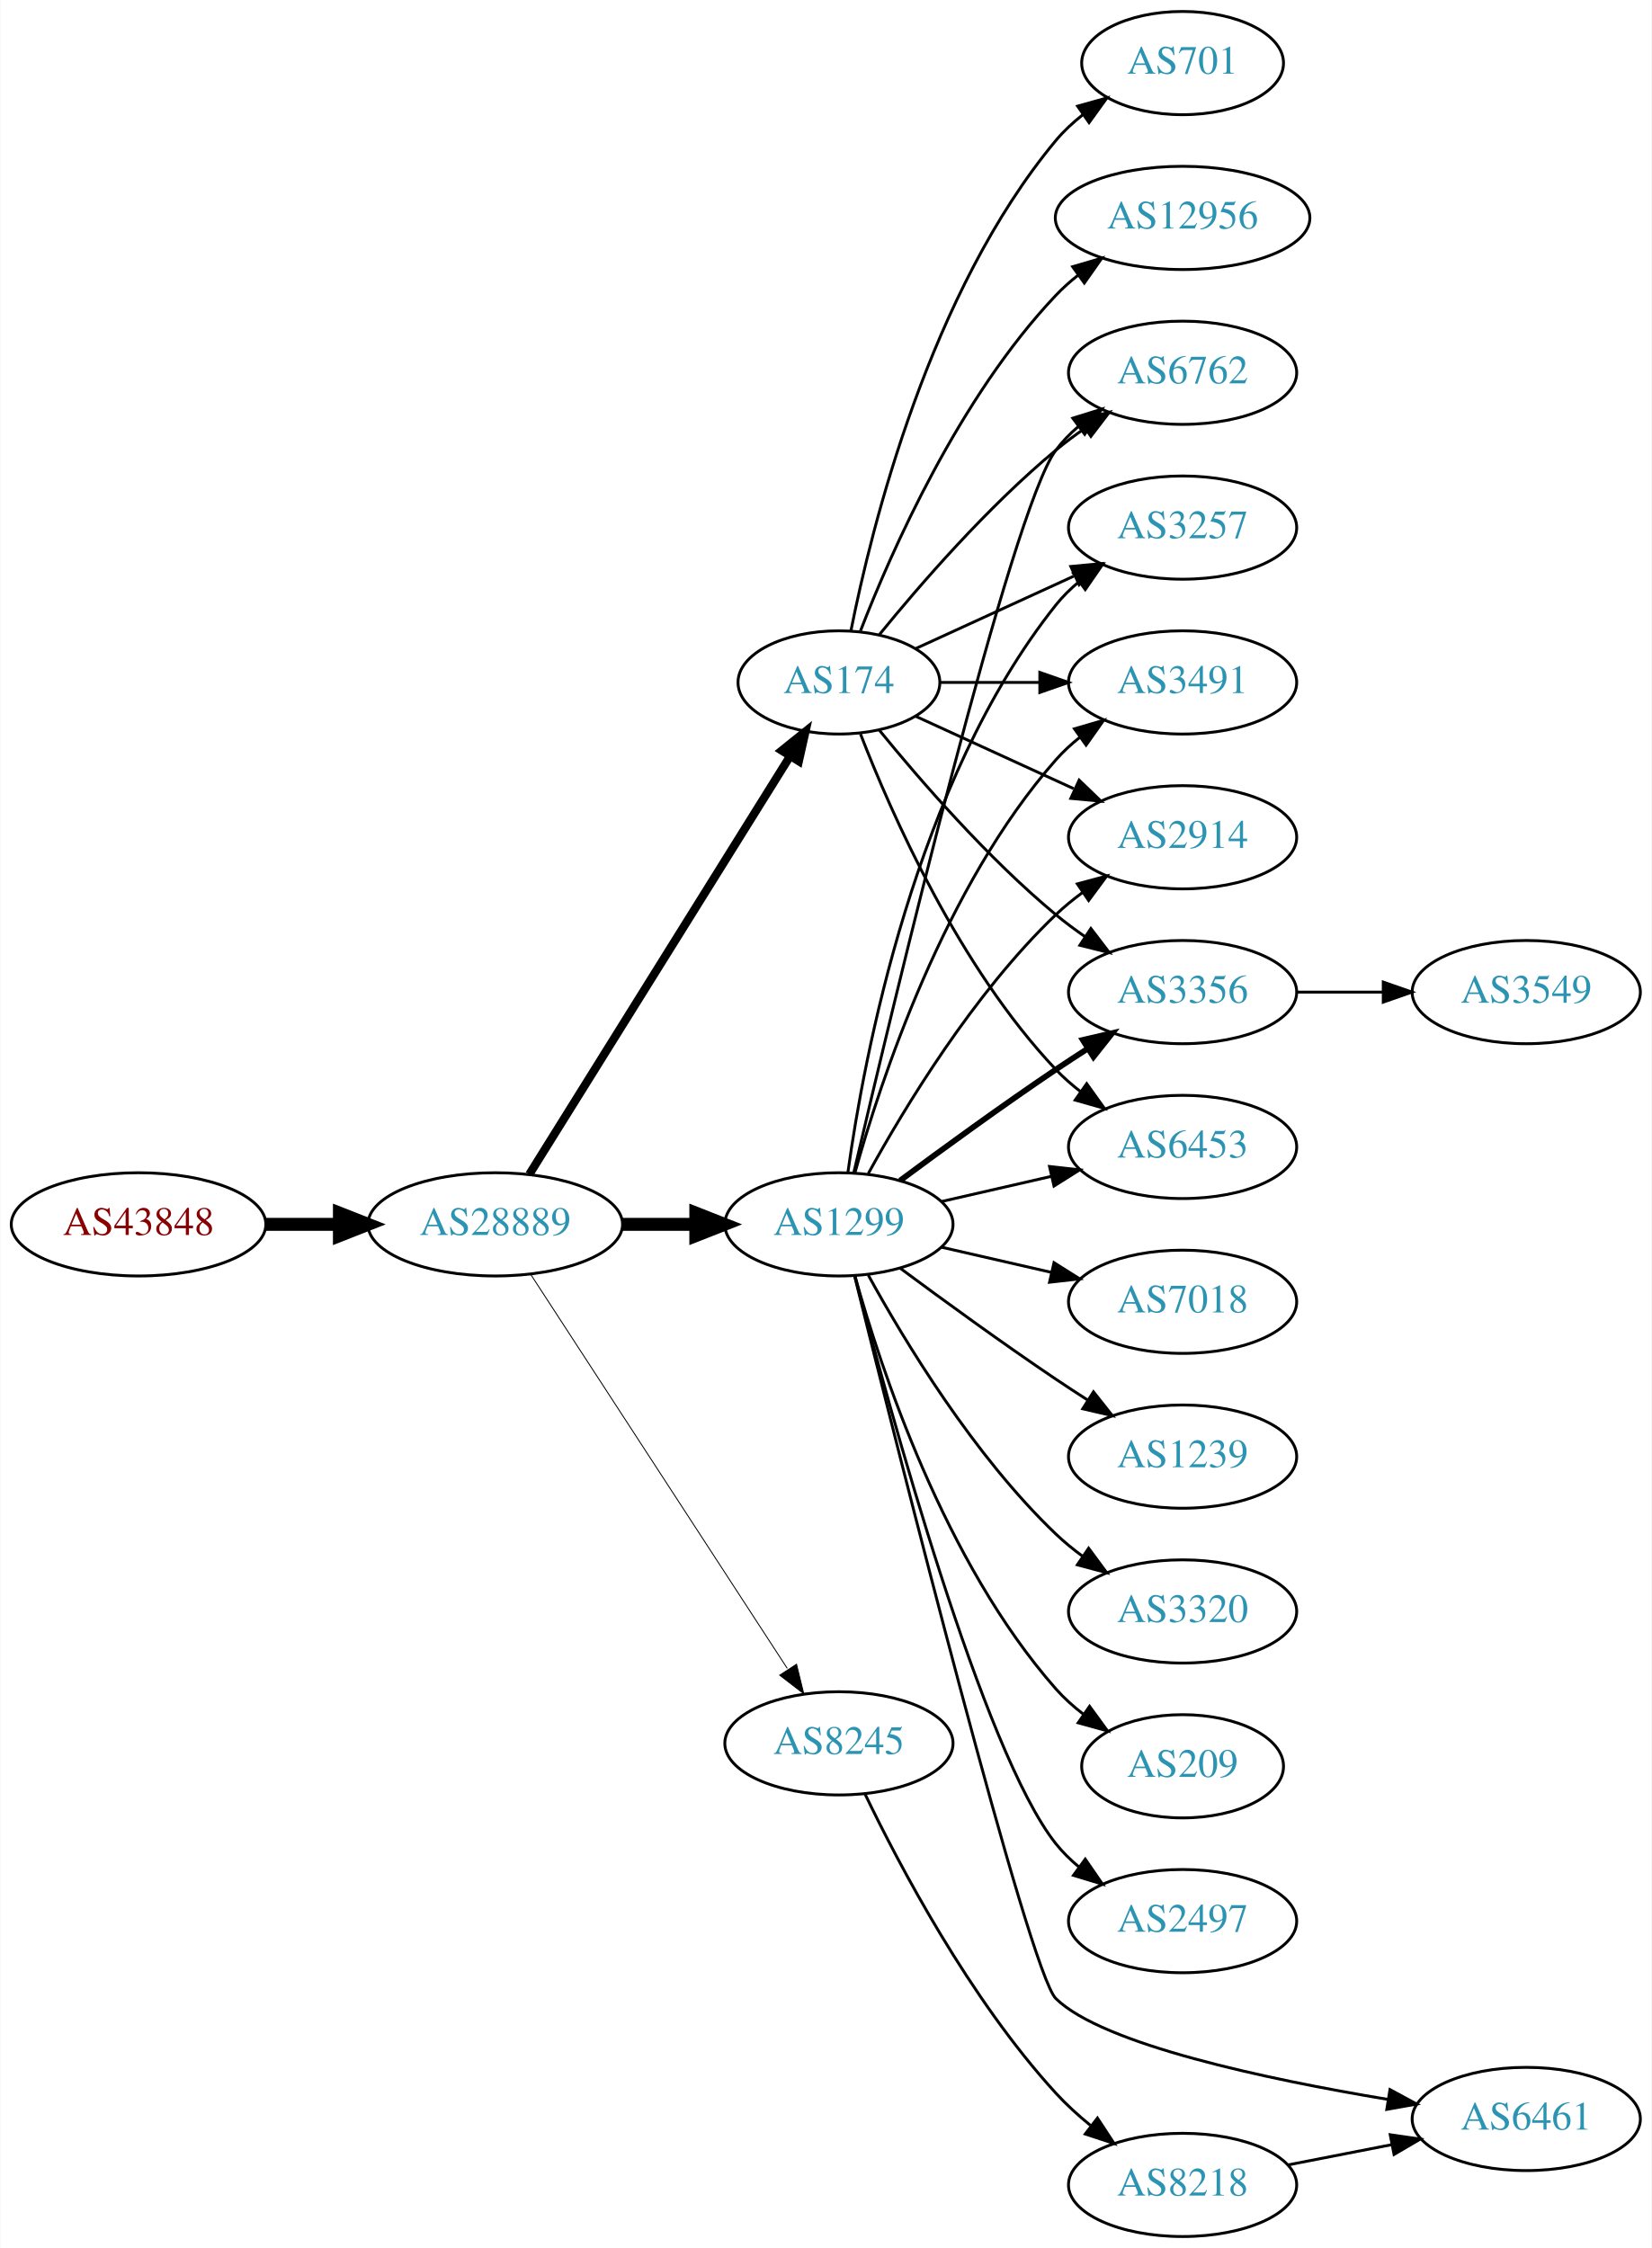
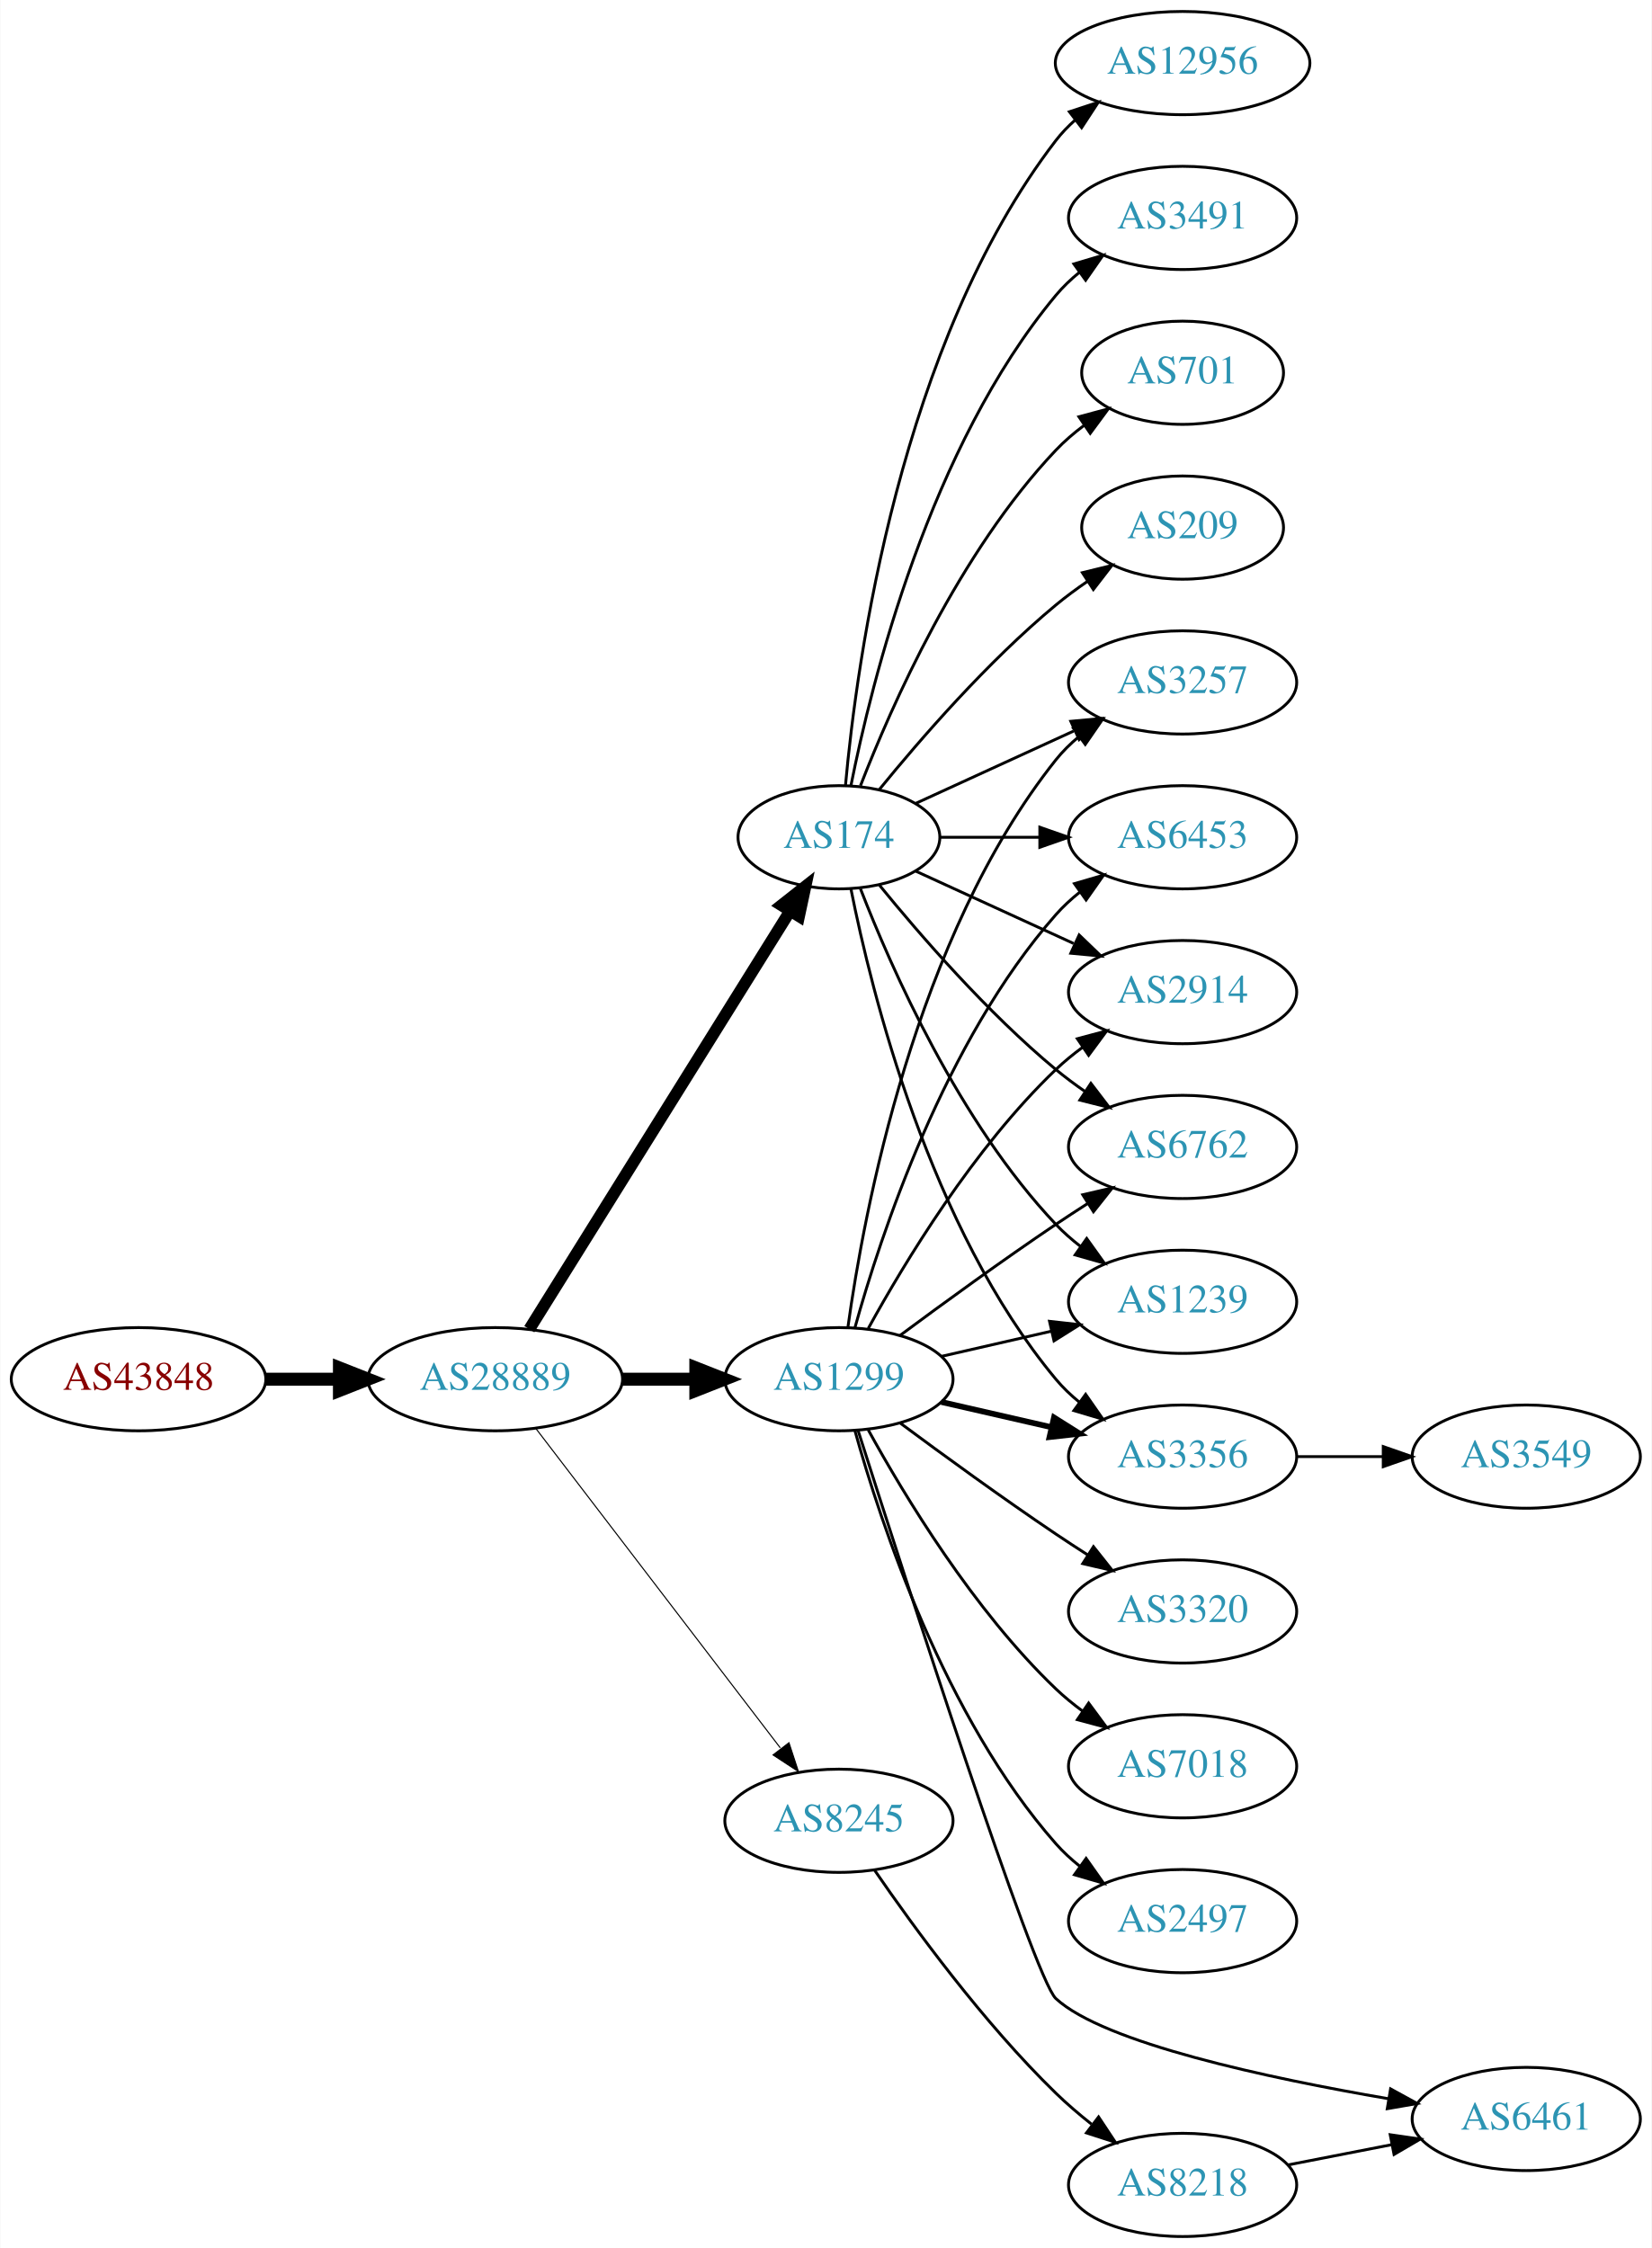
<svg xmlns="http://www.w3.org/2000/svg" xmlns:xlink="http://www.w3.org/1999/xlink" width="576pt" height="784pt" viewBox="0.00 0.00 575.76 784.00">
  <g id="graph0" class="graph" transform="scale(1 1) rotate(0) translate(4 780)">
    <polygon fill="white" stroke="none" points="-4,4 -4,-780 571.762,-780 571.762,4 -4,4" />
    <g id="node1" class="node">
      <g id="a_node1">
        <a xlink:href="/asn/43848" xlink:title="AS43848 ~ Unterauerstrasse 7 [AT]">
-           <ellipse fill="#ffffff" stroke="black" cx="44.196" cy="-353" rx="44.393" ry="18" />
-           <text text-anchor="middle" x="44.196" y="-349.3" font-family="Times,serif" font-size="14.00" fill="#880000">AS43848</text>
+           <ellipse fill="#ffffff" stroke="black" cx="44.196" cy="-299" rx="44.393" ry="18" />
+           <text text-anchor="middle" x="44.196" y="-295.3" font-family="Times,serif" font-size="14.00" fill="#880000">AS43848</text>
        </a>
      </g>
    </g>
    <g id="node2" class="node">
      <g id="a_node2">
        <a xlink:href="/asn/28889" xlink:title="AS28889 ~ LINZNET-AS [AT]">
-           <ellipse fill="#ffffff" stroke="black" cx="168.588" cy="-353" rx="44.393" ry="18" />
-           <text text-anchor="middle" x="168.588" y="-349.3" font-family="Times,serif" font-size="14.00" fill="#2c94b3">AS28889</text>
+           <ellipse fill="#ffffff" stroke="black" cx="168.588" cy="-299" rx="44.393" ry="18" />
+           <text text-anchor="middle" x="168.588" y="-295.3" font-family="Times,serif" font-size="14.00" fill="#2c94b3">AS28889</text>
        </a>
      </g>
    </g>
    <g id="edge1" class="edge">
-       <path fill="none" stroke="black" stroke-width="4.5" d="M88.692,-353C96.898,-353 105.569,-353 114.041,-353" />
-       <polygon fill="black" stroke="black" stroke-width="4.5" points="114.233,-356.938 124.233,-353 114.233,-349.063 114.233,-356.938" />
+       <path fill="none" stroke="black" stroke-width="4.5" d="M88.692,-299C96.898,-299 105.569,-299 114.041,-299" />
+       <polygon fill="black" stroke="black" stroke-width="4.5" points="114.233,-302.938 124.233,-299 114.233,-295.063 114.233,-302.938" />
    </g>
    <g id="node3" class="node">
      <g id="a_node3">
-         <a xlink:href="/asn/1299" xlink:title="AS1299 ~ Telia Carrier [EU]">
-           <ellipse fill="#ffffff" stroke="black" cx="288.431" cy="-353" rx="39.794" ry="18" />
-           <text text-anchor="middle" x="288.431" y="-349.3" font-family="Times,serif" font-size="14.00" fill="#2c94b3">AS1299</text>
+         <a xlink:href="/asn/174" xlink:title="AS174 ~ Cogent Communications [US]">
+           <ellipse fill="#ffffff" stroke="black" cx="288.431" cy="-488" rx="35.194" ry="18" />
+           <text text-anchor="middle" x="288.431" y="-484.3" font-family="Times,serif" font-size="14.00" fill="#2c94b3">AS174</text>
        </a>
      </g>
    </g>
    <g id="edge2" class="edge">
-       <path fill="none" stroke="black" stroke-width="4.5" d="M212.799,-353C221.112,-353 229.875,-353 238.357,-353" />
-       <polygon fill="black" stroke="black" stroke-width="4.5" points="238.516,-356.938 248.516,-353 238.516,-349.063 238.516,-356.938" />
+       <path fill="none" stroke="black" stroke-width="4.125" d="M180.463,-316.442C201.299,-349.859 246.938,-423.057 271.321,-462.163" />
+       <polygon fill="black" stroke="black" stroke-width="4.125" points="268.398,-464.297 276.752,-470.873 274.524,-460.478 268.398,-464.297" />
    </g>
    <g id="node4" class="node">
      <g id="a_node4">
-         <a xlink:href="/asn/174" xlink:title="AS174 ~ Cogent Communications [US]">
-           <ellipse fill="#ffffff" stroke="black" cx="288.431" cy="-542" rx="35.194" ry="18" />
-           <text text-anchor="middle" x="288.431" y="-538.3" font-family="Times,serif" font-size="14.00" fill="#2c94b3">AS174</text>
+         <a xlink:href="/asn/1299" xlink:title="AS1299 ~ Telia Carrier [EU]">
+           <ellipse fill="#ffffff" stroke="black" cx="288.431" cy="-299" rx="39.794" ry="18" />
+           <text text-anchor="middle" x="288.431" y="-295.3" font-family="Times,serif" font-size="14.00" fill="#2c94b3">AS1299</text>
        </a>
      </g>
    </g>
    <g id="edge3" class="edge">
-       <path fill="none" stroke="black" stroke-width="2.893" d="M180.463,-370.442C201.299,-403.859 246.938,-477.057 271.321,-516.163" />
-       <polygon fill="black" stroke="black" stroke-width="2.893" points="268.491,-518.239 276.752,-524.873 274.431,-514.536 268.491,-518.239" />
+       <path fill="none" stroke="black" stroke-width="4.5" d="M212.799,-299C221.112,-299 229.875,-299 238.357,-299" />
+       <polygon fill="black" stroke="black" stroke-width="4.5" points="238.516,-302.938 248.516,-299 238.516,-295.063 238.516,-302.938" />
    </g>
    <g id="node5" class="node">
      <g id="a_node5">
        <a xlink:href="/asn/8245" xlink:title="AS8245 ~ Video-Broadcast GmbH [AT]">
-           <ellipse fill="#ffffff" stroke="black" cx="288.431" cy="-172" rx="39.794" ry="18" />
-           <text text-anchor="middle" x="288.431" y="-168.3" font-family="Times,serif" font-size="14.00" fill="#2c94b3">AS8245</text>
+           <ellipse fill="#ffffff" stroke="black" cx="288.431" cy="-145" rx="39.794" ry="18" />
+           <text text-anchor="middle" x="288.431" y="-141.3" font-family="Times,serif" font-size="14.00" fill="#2c94b3">AS8245</text>
        </a>
      </g>
    </g>
    <g id="edge4" class="edge">
-       <path fill="none" stroke="black" stroke-width="0.321" d="M180.887,-335.645C201.652,-303.751 245.986,-235.657 270.411,-198.141" />
-       <polygon fill="black" stroke="black" stroke-width="0.321" points="273.643,-199.593 276.166,-189.302 267.776,-195.773 273.643,-199.593" />
+       <path fill="none" stroke="black" stroke-width="0.375" d="M182.65,-281.931C203.355,-254.873 243.832,-201.976 267.967,-170.436" />
+       <polygon fill="black" stroke="black" stroke-width="0.375" points="271.013,-172.214 274.311,-162.146 265.454,-167.96 271.013,-172.214" />
    </g>
    <g id="node6" class="node">
      <g id="a_node6">
-         <a xlink:href="/asn/2914" xlink:title="AS2914 ~ NTT America, Inc. [US]">
-           <ellipse fill="#ffffff" stroke="black" cx="408.273" cy="-488" rx="39.794" ry="18" />
-           <text text-anchor="middle" x="408.273" y="-484.3" font-family="Times,serif" font-size="14.00" fill="#2c94b3">AS2914</text>
+         <a xlink:href="/asn/3491" xlink:title="AS3491 ~ PCCW Global, Inc. [US]">
+           <ellipse fill="#ffffff" stroke="black" cx="408.273" cy="-704" rx="39.794" ry="18" />
+           <text text-anchor="middle" x="408.273" y="-700.3" font-family="Times,serif" font-size="14.00" fill="#2c94b3">AS3491</text>
        </a>
      </g>
    </g>
    <g id="edge5" class="edge">
-       <path fill="none" stroke="black" d="M298.672,-370.713C311.218,-393.561 335.394,-433.611 364.077,-461 366.946,-463.739 370.134,-466.347 373.443,-468.785" />
-       <polygon fill="black" stroke="black" points="371.567,-471.742 381.803,-474.477 375.507,-465.956 371.567,-471.742" />
+       <path fill="none" stroke="black" d="M292.629,-506.073C299.793,-542.141 320.067,-624.125 364.077,-677 366.482,-679.889 369.278,-682.563 372.271,-685.013" />
+       <polygon fill="black" stroke="black" points="370.359,-687.95 380.514,-690.973 374.461,-682.277 370.359,-687.95" />
    </g>
    <g id="node7" class="node">
      <g id="a_node7">
-         <a xlink:href="/asn/3356" xlink:title="AS3356 ~ Level 3 Parent, LLC [US]">
-           <ellipse fill="#ffffff" stroke="black" cx="408.273" cy="-434" rx="39.794" ry="18" />
-           <text text-anchor="middle" x="408.273" y="-430.3" font-family="Times,serif" font-size="14.00" fill="#2c94b3">AS3356</text>
+         <a xlink:href="/asn/6762" xlink:title="AS6762 ~ TELECOM ITALIA SPARKLE S.p.A. [IT]">
+           <ellipse fill="#ffffff" stroke="black" cx="408.273" cy="-380" rx="39.794" ry="18" />
+           <text text-anchor="middle" x="408.273" y="-376.3" font-family="Times,serif" font-size="14.00" fill="#2c94b3">AS6762</text>
        </a>
      </g>
    </g>
    <g id="edge6" class="edge">
-       <path fill="none" stroke="black" stroke-width="2" d="M309.761,-368.277C324.623,-379.304 345.368,-394.407 364.077,-407 367.626,-409.389 371.377,-411.839 375.125,-414.242" />
-       <polygon fill="black" stroke="black" stroke-width="2" points="373.451,-417.325 383.774,-419.712 377.193,-411.409 373.451,-417.325" />
+       <path fill="none" stroke="black" d="M302.588,-471.257C316.674,-453.961 340.232,-426.777 364.077,-407 367.294,-404.332 370.794,-401.73 374.365,-399.259" />
+       <polygon fill="black" stroke="black" points="376.288,-402.183 382.721,-393.764 372.442,-396.334 376.288,-402.183" />
    </g>
    <g id="node8" class="node">
      <g id="a_node8">
+         <a xlink:href="/asn/701" xlink:title="AS701 ~ UUNET [US]">
+           <ellipse fill="#ffffff" stroke="black" cx="408.273" cy="-650" rx="35.194" ry="18" />
+           <text text-anchor="middle" x="408.273" y="-646.3" font-family="Times,serif" font-size="14.00" fill="#2c94b3">AS701</text>
+         </a>
+       </g>
+     </g>
+     <g id="edge7" class="edge">
+       <path fill="none" stroke="black" d="M295.954,-505.994C306.704,-533.728 330.362,-587.429 364.077,-623 367.02,-626.105 370.394,-629.001 373.929,-631.655" />
+       <polygon fill="black" stroke="black" points="372.115,-634.654 382.348,-637.397 376.059,-628.871 372.115,-634.654" />
+     </g>
+     <g id="node9" class="node">
+       <g id="a_node9">
+         <a xlink:href="/asn/1239" xlink:title="AS1239 ~ Sprint [US]">
+           <ellipse fill="#ffffff" stroke="black" cx="408.273" cy="-326" rx="39.794" ry="18" />
+           <text text-anchor="middle" x="408.273" y="-322.3" font-family="Times,serif" font-size="14.00" fill="#2c94b3">AS1239</text>
+         </a>
+       </g>
+     </g>
+     <g id="edge8" class="edge">
+       <path fill="none" stroke="black" d="M295.954,-470.006C306.704,-442.272 330.362,-388.571 364.077,-353 366.663,-350.272 369.581,-347.706 372.649,-345.323" />
+       <polygon fill="black" stroke="black" points="374.827,-348.07 380.997,-339.457 370.803,-342.342 374.827,-348.07" />
+     </g>
+     <g id="node10" class="node">
+       <g id="a_node10">
+         <a xlink:href="/asn/3356" xlink:title="AS3356 ~ Level 3 Parent, LLC [US]">
+           <ellipse fill="#ffffff" stroke="black" cx="408.273" cy="-272" rx="39.794" ry="18" />
+           <text text-anchor="middle" x="408.273" y="-268.3" font-family="Times,serif" font-size="14.00" fill="#2c94b3">AS3356</text>
+         </a>
+       </g>
+     </g>
+     <g id="edge9" class="edge">
+       <path fill="none" stroke="black" d="M292.629,-469.927C299.793,-433.859 320.067,-351.875 364.077,-299 366.482,-296.111 369.278,-293.437 372.271,-290.987" />
+       <polygon fill="black" stroke="black" points="374.461,-293.723 380.514,-285.027 370.359,-288.05 374.461,-293.723" />
+     </g>
+     <g id="node11" class="node">
+       <g id="a_node11">
+         <a xlink:href="/asn/209" xlink:title="AS209 ~ CenturyLink Communications, LLC [US]">
+           <ellipse fill="#ffffff" stroke="black" cx="408.273" cy="-596" rx="35.194" ry="18" />
+           <text text-anchor="middle" x="408.273" y="-592.3" font-family="Times,serif" font-size="14.00" fill="#2c94b3">AS209</text>
+         </a>
+       </g>
+     </g>
+     <g id="edge10" class="edge">
+       <path fill="none" stroke="black" d="M302.588,-504.743C316.674,-522.039 340.232,-549.223 364.077,-569 367.54,-571.872 371.333,-574.669 375.187,-577.308" />
+       <polygon fill="black" stroke="black" points="373.33,-580.275 383.62,-582.797 377.149,-574.408 373.33,-580.275" />
+     </g>
+     <g id="node12" class="node">
+       <g id="a_node12">
+         <a xlink:href="/asn/3257" xlink:title="AS3257 ~ GTT [DE]">
+           <ellipse fill="#ffffff" stroke="black" cx="408.273" cy="-542" rx="39.794" ry="18" />
+           <text text-anchor="middle" x="408.273" y="-538.3" font-family="Times,serif" font-size="14.00" fill="#2c94b3">AS3257</text>
+         </a>
+       </g>
+     </g>
+     <g id="edge11" class="edge">
+       <path fill="none" stroke="black" d="M315.292,-499.851C331.413,-507.238 352.415,-516.862 370.28,-525.048" />
+       <polygon fill="black" stroke="black" points="369.282,-528.441 379.832,-529.425 372.199,-522.077 369.282,-528.441" />
+     </g>
+     <g id="node13" class="node">
+       <g id="a_node13">
+         <a xlink:href="/asn/6453" xlink:title="AS6453 ~ TATA COMMUNICATIONS (AMERICA) INC [US]">
+           <ellipse fill="#ffffff" stroke="black" cx="408.273" cy="-488" rx="39.794" ry="18" />
+           <text text-anchor="middle" x="408.273" y="-484.3" font-family="Times,serif" font-size="14.00" fill="#2c94b3">AS6453</text>
+         </a>
+       </g>
+     </g>
+     <g id="edge12" class="edge">
+       <path fill="none" stroke="black" d="M323.833,-488C334.657,-488 346.824,-488 358.451,-488" />
+       <polygon fill="black" stroke="black" points="358.482,-491.5 368.482,-488 358.482,-484.5 358.482,-491.5" />
+     </g>
+     <g id="node14" class="node">
+       <g id="a_node14">
+         <a xlink:href="/asn/2914" xlink:title="AS2914 ~ NTT America, Inc. [US]">
+           <ellipse fill="#ffffff" stroke="black" cx="408.273" cy="-434" rx="39.794" ry="18" />
+           <text text-anchor="middle" x="408.273" y="-430.3" font-family="Times,serif" font-size="14.00" fill="#2c94b3">AS2914</text>
+         </a>
+       </g>
+     </g>
+     <g id="edge13" class="edge">
+       <path fill="none" stroke="black" d="M315.292,-476.149C331.413,-468.762 352.415,-459.138 370.28,-450.952" />
+       <polygon fill="black" stroke="black" points="372.199,-453.923 379.832,-446.575 369.282,-447.559 372.199,-453.923" />
+     </g>
+     <g id="node15" class="node">
+       <g id="a_node15">
+         <a xlink:href="/asn/12956" xlink:title="AS12956 ~ TELXIUS [ES]">
+           <ellipse fill="#ffffff" stroke="black" cx="408.273" cy="-758" rx="44.393" ry="18" />
+           <text text-anchor="middle" x="408.273" y="-754.3" font-family="Times,serif" font-size="14.00" fill="#2c94b3">AS12956</text>
+         </a>
+       </g>
+     </g>
+     <g id="edge14" class="edge">
+       <path fill="none" stroke="black" d="M290.715,-506.117C294.613,-549.332 309.63,-660.131 364.077,-731 366.071,-733.595 368.39,-736.004 370.9,-738.226" />
+       <polygon fill="black" stroke="black" points="368.799,-741.025 378.864,-744.333 373.059,-735.47 368.799,-741.025" />
+     </g>
+     <g id="edge19" class="edge">
+       <path fill="none" stroke="black" d="M309.761,-314.277C324.623,-325.304 345.368,-340.407 364.077,-353 367.626,-355.389 371.377,-357.839 375.125,-360.242" />
+       <polygon fill="black" stroke="black" points="373.451,-363.325 383.774,-365.712 377.193,-357.409 373.451,-363.325" />
+     </g>
+     <g id="edge23" class="edge">
+       <path fill="none" stroke="black" d="M324.15,-306.955C336.15,-309.704 349.771,-312.825 362.463,-315.733" />
+       <polygon fill="black" stroke="black" points="361.866,-319.187 372.395,-318.009 363.429,-312.364 361.866,-319.187" />
+     </g>
+     <g id="edge16" class="edge">
+       <path fill="none" stroke="black" stroke-width="2" d="M324.15,-291.045C336.15,-288.296 349.771,-285.175 362.463,-282.267" />
+       <polygon fill="black" stroke="black" stroke-width="2" points="363.429,-285.636 372.395,-279.991 361.866,-278.813 363.429,-285.636" />
+     </g>
+     <g id="edge18" class="edge">
+       <path fill="none" stroke="black" d="M291.57,-317.17C297.07,-356.974 314.896,-453.233 364.077,-515 366.419,-517.94 369.173,-520.649 372.139,-523.121" />
+       <polygon fill="black" stroke="black" points="370.204,-526.042 380.345,-529.11 374.331,-520.388 370.204,-526.042" />
+     </g>
+     <g id="edge20" class="edge">
+       <path fill="none" stroke="black" d="M294.004,-316.946C302.909,-348.995 325.194,-416.842 364.077,-461 366.561,-463.821 369.411,-466.449 372.437,-468.871" />
+       <polygon fill="black" stroke="black" points="370.554,-471.828 380.726,-474.791 374.622,-466.131 370.554,-471.828" />
+     </g>
+     <g id="edge22" class="edge">
+       <path fill="none" stroke="black" d="M298.672,-316.713C311.218,-339.561 335.394,-379.611 364.077,-407 366.946,-409.739 370.134,-412.347 373.443,-414.785" />
+       <polygon fill="black" stroke="black" points="371.567,-417.742 381.803,-420.477 375.507,-411.956 371.567,-417.742" />
+     </g>
+     <g id="node16" class="node">
+       <g id="a_node16">
+         <a xlink:href="/asn/6461" xlink:title="AS6461 ~ Zayo Bandwidth [US]">
+           <ellipse fill="#ffffff" stroke="black" cx="528.116" cy="-41" rx="39.794" ry="18" />
+           <text text-anchor="middle" x="528.116" y="-37.3" font-family="Times,serif" font-size="14.00" fill="#2c94b3">AS6461</text>
+         </a>
+       </g>
+     </g>
+     <g id="edge15" class="edge">
+       <path fill="none" stroke="black" d="M295.169,-280.907C311.311,-230.217 356.44,-90.045 364.077,-83 380.898,-67.483 438.142,-55.235 480.063,-48.062" />
+       <polygon fill="black" stroke="black" points="480.8,-51.487 490.089,-46.392 479.65,-44.583 480.8,-51.487" />
+     </g>
+     <g id="node17" class="node">
+       <g id="a_node17">
+         <a xlink:href="/asn/7018" xlink:title="AS7018 ~ AT&amp;T Services, Inc. [US]">
+           <ellipse fill="#ffffff" stroke="black" cx="408.273" cy="-164" rx="39.794" ry="18" />
+           <text text-anchor="middle" x="408.273" y="-160.3" font-family="Times,serif" font-size="14.00" fill="#2c94b3">AS7018</text>
+         </a>
+       </g>
+     </g>
+     <g id="edge17" class="edge">
+       <path fill="none" stroke="black" d="M298.672,-281.287C311.218,-258.439 335.394,-218.389 364.077,-191 366.946,-188.261 370.134,-185.653 373.443,-183.215" />
+       <polygon fill="black" stroke="black" points="375.507,-186.044 381.803,-177.523 371.567,-180.258 375.507,-186.044" />
+     </g>
+     <g id="node18" class="node">
+       <g id="a_node18">
+         <a xlink:href="/asn/2497" xlink:title="AS2497 ~ Internet Initiative Japan Inc. [JP]">
+           <ellipse fill="#ffffff" stroke="black" cx="408.273" cy="-110" rx="39.794" ry="18" />
+           <text text-anchor="middle" x="408.273" y="-106.3" font-family="Times,serif" font-size="14.00" fill="#2c94b3">AS2497</text>
+         </a>
+       </g>
+     </g>
+     <g id="edge21" class="edge">
+       <path fill="none" stroke="black" d="M294.004,-281.054C302.909,-249.005 325.194,-181.158 364.077,-137 366.561,-134.179 369.411,-131.551 372.437,-129.129" />
+       <polygon fill="black" stroke="black" points="374.622,-131.869 380.726,-123.209 370.554,-126.172 374.622,-131.869" />
+     </g>
+     <g id="node19" class="node">
+       <g id="a_node19">
        <a xlink:href="/asn/3320" xlink:title="AS3320 ~ DTAG [DE]">
          <ellipse fill="#ffffff" stroke="black" cx="408.273" cy="-218" rx="39.794" ry="18" />
          <text text-anchor="middle" x="408.273" y="-214.3" font-family="Times,serif" font-size="14.00" fill="#2c94b3">AS3320</text>
        </a>
      </g>
    </g>
-     <g id="edge7" class="edge">
-       <path fill="none" stroke="black" d="M298.672,-335.287C311.218,-312.439 335.394,-272.389 364.077,-245 366.946,-242.261 370.134,-239.653 373.443,-237.215" />
-       <polygon fill="black" stroke="black" points="375.507,-240.044 381.803,-231.523 371.567,-234.258 375.507,-240.044" />
-     </g>
-     <g id="node9" class="node">
-       <g id="a_node9">
-         <a xlink:href="/asn/6453" xlink:title="AS6453 ~ TATA COMMUNICATIONS (AMERICA) INC [US]">
-           <ellipse fill="#ffffff" stroke="black" cx="408.273" cy="-380" rx="39.794" ry="18" />
-           <text text-anchor="middle" x="408.273" y="-376.3" font-family="Times,serif" font-size="14.00" fill="#2c94b3">AS6453</text>
-         </a>
-       </g>
-     </g>
-     <g id="edge8" class="edge">
-       <path fill="none" stroke="black" d="M324.15,-360.955C336.15,-363.704 349.771,-366.825 362.463,-369.733" />
-       <polygon fill="black" stroke="black" points="361.866,-373.187 372.395,-372.009 363.429,-366.364 361.866,-373.187" />
-     </g>
-     <g id="node10" class="node">
-       <g id="a_node10">
-         <a xlink:href="/asn/6461" xlink:title="AS6461 ~ Zayo Bandwidth [US]">
-           <ellipse fill="#ffffff" stroke="black" cx="528.116" cy="-41" rx="39.794" ry="18" />
-           <text text-anchor="middle" x="528.116" y="-37.3" font-family="Times,serif" font-size="14.00" fill="#2c94b3">AS6461</text>
-         </a>
-       </g>
-     </g>
-     <g id="edge9" class="edge">
-       <path fill="none" stroke="black" d="M293.844,-335.147C308.44,-276.375 354.754,-92.16 364.077,-83 380.401,-66.961 437.756,-54.829 479.838,-47.826" />
-       <polygon fill="black" stroke="black" points="480.591,-51.249 489.905,-46.199 479.474,-44.339 480.591,-51.249" />
-     </g>
-     <g id="node11" class="node">
-       <g id="a_node11">
-         <a xlink:href="/asn/209" xlink:title="AS209 ~ CenturyLink Communications, LLC [US]">
-           <ellipse fill="#ffffff" stroke="black" cx="408.273" cy="-164" rx="35.194" ry="18" />
-           <text text-anchor="middle" x="408.273" y="-160.3" font-family="Times,serif" font-size="14.00" fill="#2c94b3">AS209</text>
-         </a>
-       </g>
-     </g>
-     <g id="edge10" class="edge">
-       <path fill="none" stroke="black" d="M294.004,-335.054C302.909,-303.005 325.194,-235.158 364.077,-191 366.905,-187.789 370.206,-184.828 373.701,-182.136" />
-       <polygon fill="black" stroke="black" points="375.835,-184.916 382.076,-176.355 371.858,-179.155 375.835,-184.916" />
-     </g>
-     <g id="node12" class="node">
-       <g id="a_node12">
-         <a xlink:href="/asn/6762" xlink:title="AS6762 ~ TELECOM ITALIA SPARKLE S.p.A. [IT]">
-           <ellipse fill="#ffffff" stroke="black" cx="408.273" cy="-650" rx="39.794" ry="18" />
-           <text text-anchor="middle" x="408.273" y="-646.3" font-family="Times,serif" font-size="14.00" fill="#2c94b3">AS6762</text>
-         </a>
-       </g>
-     </g>
-     <g id="edge11" class="edge">
-       <path fill="none" stroke="black" d="M293.636,-371.133C307.005,-428.299 348.556,-602.194 364.077,-623 366.325,-626.013 369.017,-628.769 371.943,-631.272" />
-       <polygon fill="black" stroke="black" points="369.974,-634.169 380.095,-637.303 374.138,-628.542 369.974,-634.169" />
-     </g>
-     <g id="node13" class="node">
-       <g id="a_node13">
-         <a xlink:href="/asn/2497" xlink:title="AS2497 ~ Internet Initiative Japan Inc. [JP]">
-           <ellipse fill="#ffffff" stroke="black" cx="408.273" cy="-110" rx="39.794" ry="18" />
-           <text text-anchor="middle" x="408.273" y="-106.3" font-family="Times,serif" font-size="14.00" fill="#2c94b3">AS2497</text>
-         </a>
-       </g>
-     </g>
-     <g id="edge12" class="edge">
-       <path fill="none" stroke="black" d="M293.948,-335.158C305.798,-289.353 338.621,-168.97 364.077,-137 366.419,-134.06 369.173,-131.351 372.139,-128.879" />
-       <polygon fill="black" stroke="black" points="374.331,-131.612 380.345,-122.89 370.204,-125.958 374.331,-131.612" />
-     </g>
-     <g id="node14" class="node">
-       <g id="a_node14">
-         <a xlink:href="/asn/7018" xlink:title="AS7018 ~ AT&amp;T Services, Inc. [US]">
-           <ellipse fill="#ffffff" stroke="black" cx="408.273" cy="-326" rx="39.794" ry="18" />
-           <text text-anchor="middle" x="408.273" y="-322.3" font-family="Times,serif" font-size="14.00" fill="#2c94b3">AS7018</text>
-         </a>
-       </g>
-     </g>
-     <g id="edge13" class="edge">
-       <path fill="none" stroke="black" d="M324.15,-345.045C336.15,-342.296 349.771,-339.175 362.463,-336.267" />
-       <polygon fill="black" stroke="black" points="363.429,-339.636 372.395,-333.991 361.866,-332.813 363.429,-339.636" />
-     </g>
-     <g id="node15" class="node">
-       <g id="a_node15">
-         <a xlink:href="/asn/3257" xlink:title="AS3257 ~ GTT [DE]">
-           <ellipse fill="#ffffff" stroke="black" cx="408.273" cy="-596" rx="39.794" ry="18" />
-           <text text-anchor="middle" x="408.273" y="-592.3" font-family="Times,serif" font-size="14.00" fill="#2c94b3">AS3257</text>
-         </a>
-       </g>
-     </g>
-     <g id="edge14" class="edge">
-       <path fill="none" stroke="black" d="M291.57,-371.17C297.07,-410.974 314.896,-507.233 364.077,-569 366.419,-571.94 369.173,-574.649 372.139,-577.121" />
-       <polygon fill="black" stroke="black" points="370.204,-580.042 380.345,-583.11 374.331,-574.388 370.204,-580.042" />
-     </g>
-     <g id="node16" class="node">
-       <g id="a_node16">
-         <a xlink:href="/asn/3491" xlink:title="AS3491 ~ PCCW Global, Inc. [US]">
-           <ellipse fill="#ffffff" stroke="black" cx="408.273" cy="-542" rx="39.794" ry="18" />
-           <text text-anchor="middle" x="408.273" y="-538.3" font-family="Times,serif" font-size="14.00" fill="#2c94b3">AS3491</text>
-         </a>
-       </g>
-     </g>
-     <g id="edge15" class="edge">
-       <path fill="none" stroke="black" d="M294.004,-370.946C302.909,-402.995 325.194,-470.842 364.077,-515 366.561,-517.821 369.411,-520.449 372.437,-522.871" />
-       <polygon fill="black" stroke="black" points="370.554,-525.828 380.726,-528.791 374.622,-520.131 370.554,-525.828" />
-     </g>
-     <g id="node17" class="node">
-       <g id="a_node17">
-         <a xlink:href="/asn/1239" xlink:title="AS1239 ~ Sprint [US]">
-           <ellipse fill="#ffffff" stroke="black" cx="408.273" cy="-272" rx="39.794" ry="18" />
-           <text text-anchor="middle" x="408.273" y="-268.3" font-family="Times,serif" font-size="14.00" fill="#2c94b3">AS1239</text>
-         </a>
-       </g>
-     </g>
-     <g id="edge16" class="edge">
-       <path fill="none" stroke="black" d="M309.761,-337.723C324.623,-326.696 345.368,-311.593 364.077,-299 367.626,-296.611 371.377,-294.161 375.125,-291.758" />
-       <polygon fill="black" stroke="black" points="377.193,-294.591 383.774,-286.288 373.451,-288.675 377.193,-294.591" />
-     </g>
-     <g id="edge23" class="edge">
-       <path fill="none" stroke="black" d="M315.292,-530.149C331.413,-522.762 352.415,-513.138 370.28,-504.952" />
-       <polygon fill="black" stroke="black" points="372.199,-507.923 379.832,-500.575 369.282,-501.559 372.199,-507.923" />
-     </g>
-     <g id="edge20" class="edge">
-       <path fill="none" stroke="black" d="M302.588,-525.257C316.674,-507.961 340.232,-480.777 364.077,-461 367.294,-458.332 370.794,-455.73 374.365,-453.259" />
-       <polygon fill="black" stroke="black" points="376.288,-456.183 382.721,-447.764 372.442,-450.334 376.288,-456.183" />
-     </g>
-     <g id="edge18" class="edge">
-       <path fill="none" stroke="black" d="M295.954,-524.006C306.704,-496.272 330.362,-442.571 364.077,-407 366.663,-404.272 369.581,-401.706 372.649,-399.323" />
-       <polygon fill="black" stroke="black" points="374.827,-402.07 380.997,-393.457 370.803,-396.342 374.827,-402.07" />
-     </g>
-     <g id="edge17" class="edge">
-       <path fill="none" stroke="black" d="M302.588,-558.743C316.674,-576.039 340.232,-603.223 364.077,-623 367.294,-625.668 370.794,-628.27 374.365,-630.741" />
-       <polygon fill="black" stroke="black" points="372.442,-633.666 382.721,-636.236 376.288,-627.817 372.442,-633.666" />
-     </g>
-     <g id="edge21" class="edge">
-       <path fill="none" stroke="black" d="M315.292,-553.851C331.413,-561.238 352.415,-570.862 370.28,-579.048" />
-       <polygon fill="black" stroke="black" points="369.282,-582.441 379.832,-583.425 372.199,-576.077 369.282,-582.441" />
-     </g>
-     <g id="edge19" class="edge">
-       <path fill="none" stroke="black" d="M323.833,-542C334.657,-542 346.824,-542 358.451,-542" />
-       <polygon fill="black" stroke="black" points="358.482,-545.5 368.482,-542 358.482,-538.5 358.482,-545.5" />
-     </g>
-     <g id="node18" class="node">
-       <g id="a_node18">
-         <a xlink:href="/asn/12956" xlink:title="AS12956 ~ TELXIUS [ES]">
-           <ellipse fill="#ffffff" stroke="black" cx="408.273" cy="-704" rx="44.393" ry="18" />
-           <text text-anchor="middle" x="408.273" y="-700.3" font-family="Times,serif" font-size="14.00" fill="#2c94b3">AS12956</text>
-         </a>
-       </g>
-     </g>
-     <g id="edge22" class="edge">
-       <path fill="none" stroke="black" d="M295.954,-559.994C306.704,-587.728 330.362,-641.429 364.077,-677 366.461,-679.515 369.128,-681.893 371.934,-684.117" />
-       <polygon fill="black" stroke="black" points="369.928,-686.985 380.096,-689.961 374.003,-681.293 369.928,-686.985" />
-     </g>
-     <g id="node19" class="node">
-       <g id="a_node19">
-         <a xlink:href="/asn/701" xlink:title="AS701 ~ UUNET [US]">
-           <ellipse fill="#ffffff" stroke="black" cx="408.273" cy="-758" rx="35.194" ry="18" />
-           <text text-anchor="middle" x="408.273" y="-754.3" font-family="Times,serif" font-size="14.00" fill="#2c94b3">AS701</text>
-         </a>
-       </g>
-     </g>
    <g id="edge24" class="edge">
-       <path fill="none" stroke="black" d="M292.629,-560.073C299.793,-596.141 320.067,-678.125 364.077,-731 366.814,-734.288 370.059,-737.298 373.522,-740.017" />
-       <polygon fill="black" stroke="black" points="371.658,-742.983 381.863,-745.827 375.659,-737.239 371.658,-742.983" />
+       <path fill="none" stroke="black" d="M309.761,-283.723C324.623,-272.696 345.368,-257.593 364.077,-245 367.626,-242.611 371.377,-240.161 375.125,-237.758" />
+       <polygon fill="black" stroke="black" points="377.193,-240.591 383.774,-232.288 373.451,-234.675 377.193,-240.591" />
    </g>
    <g id="node21" class="node">
      <g id="a_node21">
        <a xlink:href="/asn/8218" xlink:title="AS8218 ~ legacy Neotelecoms [FR]">
          <ellipse fill="#ffffff" stroke="black" cx="408.273" cy="-18" rx="39.794" ry="18" />
          <text text-anchor="middle" x="408.273" y="-14.3" font-family="Times,serif" font-size="14.00" fill="#2c94b3">AS8218</text>
        </a>
      </g>
    </g>
    <g id="edge26" class="edge">
-       <path fill="none" stroke="black" d="M297.484,-154.427C309.531,-129.371 334.07,-82.788 364.077,-50 367.687,-46.056 371.843,-42.275 376.122,-38.782" />
-       <polygon fill="black" stroke="black" points="378.577,-41.31 384.388,-32.45 374.321,-35.752 378.577,-41.31" />
+       <path fill="none" stroke="black" d="M300.871,-127.748C314.557,-107.799 338.808,-74.561 364.077,-50 367.911,-46.274 372.191,-42.613 376.527,-39.175" />
+       <polygon fill="black" stroke="black" points="378.976,-41.71 384.83,-32.879 374.747,-36.133 378.976,-41.71" />
    </g>
    <g id="node20" class="node">
      <g id="a_node20">
        <a xlink:href="/asn/3549" xlink:title="AS3549 ~ Level 3 Parent, LLC [US]">
-           <ellipse fill="#ffffff" stroke="black" cx="528.116" cy="-434" rx="39.794" ry="18" />
-           <text text-anchor="middle" x="528.116" y="-430.3" font-family="Times,serif" font-size="14.00" fill="#2c94b3">AS3549</text>
+           <ellipse fill="#ffffff" stroke="black" cx="528.116" cy="-272" rx="39.794" ry="18" />
+           <text text-anchor="middle" x="528.116" y="-268.3" font-family="Times,serif" font-size="14.00" fill="#2c94b3">AS3549</text>
        </a>
      </g>
    </g>
    <g id="edge25" class="edge">
-       <path fill="none" stroke="black" d="M448.186,-434C457.739,-434 468.089,-434 478.052,-434" />
-       <polygon fill="black" stroke="black" points="478.244,-437.5 488.244,-434 478.244,-430.5 478.244,-437.5" />
+       <path fill="none" stroke="black" d="M448.186,-272C457.739,-272 468.089,-272 478.052,-272" />
+       <polygon fill="black" stroke="black" points="478.244,-275.5 488.244,-272 478.244,-268.5 478.244,-275.5" />
    </g>
    <g id="edge27" class="edge">
      <path fill="none" stroke="black" d="M444.95,-24.963C456.381,-27.194 469.203,-29.697 481.257,-32.049" />
      <polygon fill="black" stroke="black" points="480.669,-35.501 491.154,-33.981 482.01,-28.63 480.669,-35.501" />
    </g>
  </g>
</svg>
